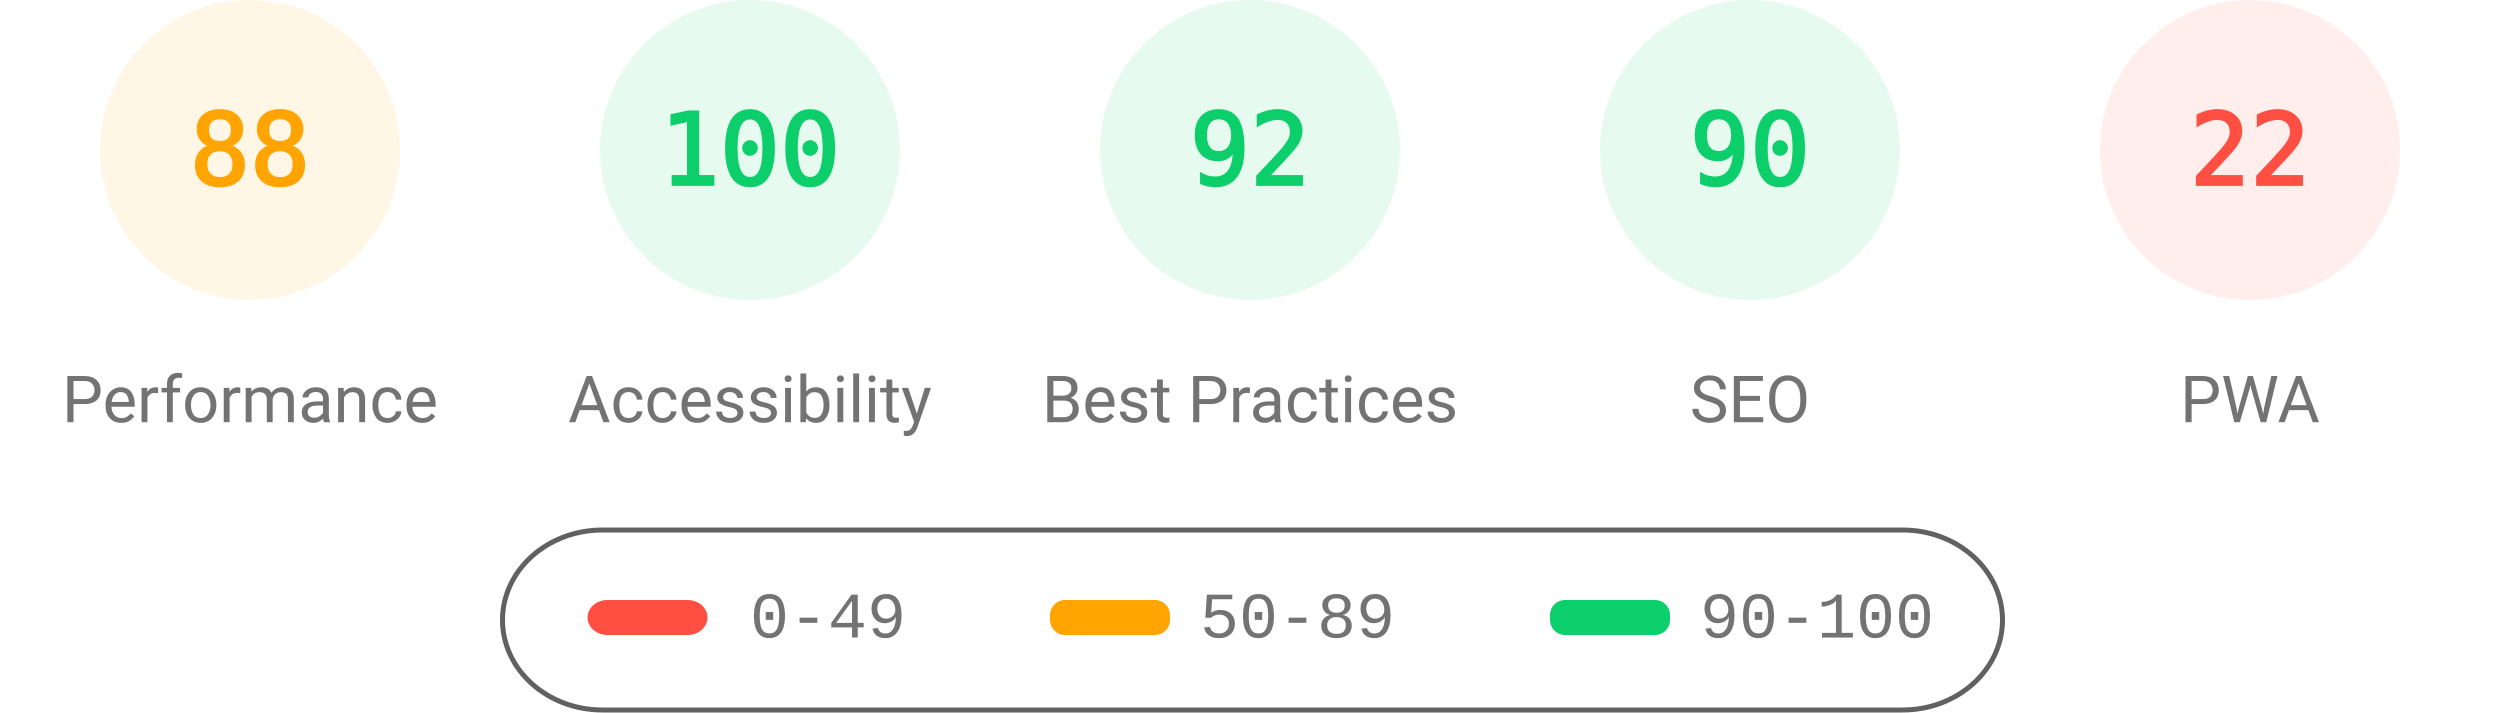
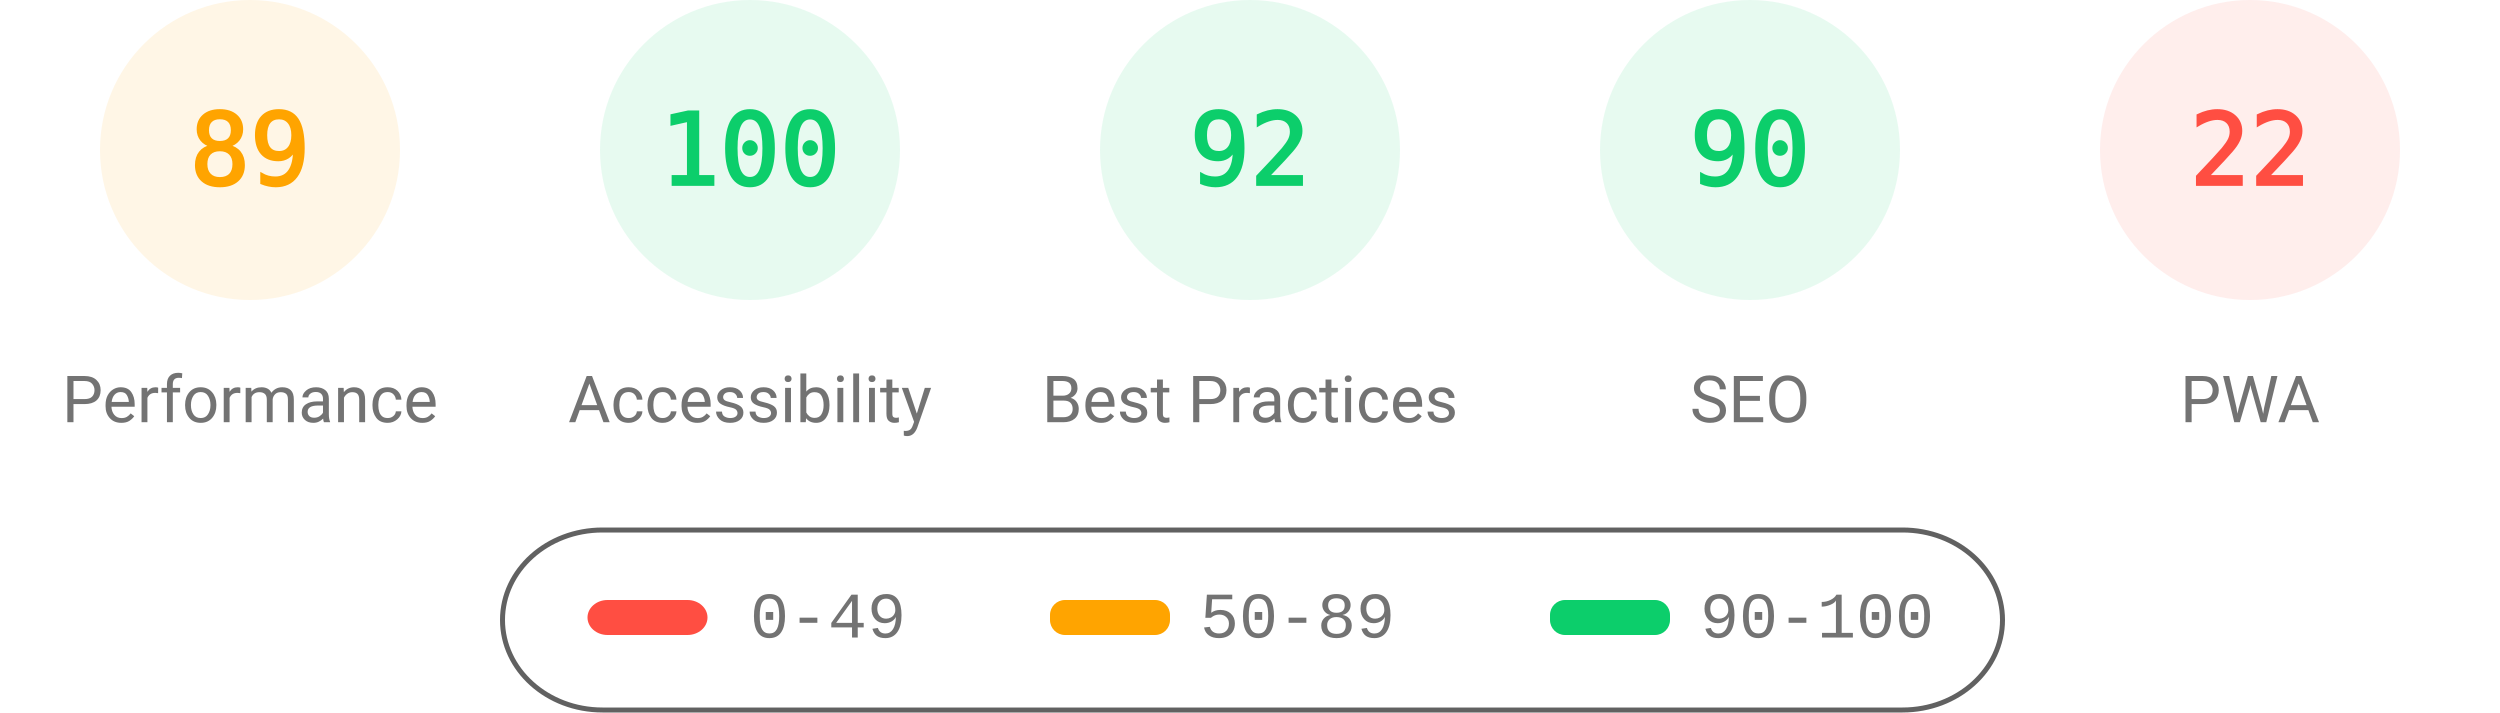
<svg xmlns="http://www.w3.org/2000/svg" fill="none" width="1000" height="285">
  <style>.gauge-base{opacity:.1}.gauge-arc{fill:none;animation-delay:250ms;stroke-linecap:round;transform:rotate(-90deg);transform-origin:100px 60px;animation:load-gauge 1s ease forwards}.guage-text{font-size:40px;font-family:monospace;text-align:center}.guage-red{color:#ff4e42;fill:#ff4e42;stroke:#ff4e42}.guage-orange{color:#ffa400;fill:#ffa400;stroke:#ffa400}.guage-green{color:#0cce6b;fill:#0cce6b;stroke:#0cce6b}.guage-undefined{color:#5c5c5c;fill:#5c5c5c;stroke:#5c5c5c}.guage-title{color:#737373;fill:#737373;stroke:none;font-size:26px;line-height:26px;font-family:Roboto,Halvetica,Arial,sans-serif}@keyframes load-gauge{from{stroke-dasharray:0 352.858}}</style>
  <svg class="guage-div guage-perf guage-orange" viewBox="0 0 200 200" width="200" height="200">
    <circle class="gauge-base" r="56" cx="100" cy="60" stroke-width="8" />
-     <circle class="gauge-arc guage-arc-1" r="56" cx="100" cy="60" stroke-width="8" style="stroke-dasharray:309.635,351.858" />
-     <text class="guage-text" x="100" y="60" alignment-baseline="central" dominant-baseline="central" text-anchor="middle">88</text>
+     <circle class="gauge-arc guage-arc-1" r="56" cx="100" cy="60" stroke-width="8" style="stroke-dasharray:313.154,351.858" />
+     <text class="guage-text" x="100" y="60" alignment-baseline="central" dominant-baseline="central" text-anchor="middle">89</text>
    <text class="guage-title" x="100" y="160" alignment-baseline="central" dominant-baseline="central" text-anchor="middle">Performance</text>
  </svg>
  <svg class="guage-div guage-acc guage-green" viewBox="0 0 200 200" width="200" height="200" x="200">
    <circle class="gauge-base" r="56" cx="100" cy="60" stroke-width="8" />
    <circle class="gauge-arc guage-arc-2" r="56" cx="100" cy="60" stroke-width="8" style="stroke-dasharray:351.858,351.858" />
    <text class="guage-text" x="100" y="60" alignment-baseline="central" dominant-baseline="central" text-anchor="middle">100</text>
    <text class="guage-title" x="100" y="160" alignment-baseline="central" dominant-baseline="central" text-anchor="middle">Accessibility</text>
  </svg>
  <svg class="guage-div guage-best guage-green" viewBox="0 0 200 200" width="200" height="200" x="400">
    <circle class="gauge-base" r="56" cx="100" cy="60" stroke-width="8" />
    <circle class="gauge-arc guage-arc-3" r="56" cx="100" cy="60" stroke-width="8" style="stroke-dasharray:323.709,351.858" />
    <text class="guage-text" x="100" y="60" alignment-baseline="central" dominant-baseline="central" text-anchor="middle">92</text>
    <text class="guage-title" x="100" y="160" alignment-baseline="central" dominant-baseline="central" text-anchor="middle">Best Practices</text>
  </svg>
  <svg class="guage-div guage-seo guage-green" viewBox="0 0 200 200" width="200" height="200" x="600">
    <circle class="gauge-base" r="56" cx="100" cy="60" stroke-width="8" />
    <circle class="gauge-arc guage-arc-4" r="56" cx="100" cy="60" stroke-width="8" style="stroke-dasharray:316.672,351.858" />
    <text class="guage-text" x="100" y="60" alignment-baseline="central" dominant-baseline="central" text-anchor="middle">90</text>
    <text class="guage-title" x="100" y="160" alignment-baseline="central" dominant-baseline="central" text-anchor="middle">SEO</text>
  </svg>
  <svg class="guage-div guage-pwa guage-red" viewBox="0 0 200 200" width="200" height="200" x="800">
    <circle class="gauge-base" r="56" cx="100" cy="60" stroke-width="8" />
    <circle class="gauge-arc guage-arc-4" r="56" cx="100" cy="60" stroke-width="8" style="stroke-dasharray:77.409,351.858" />
    <text class="guage-text" x="100" y="60" alignment-baseline="central" dominant-baseline="central" text-anchor="middle">22</text>
    <text class="guage-title" x="100" y="160" alignment-baseline="central" dominant-baseline="central" text-anchor="middle">PWA</text>
  </svg>
  <svg width="604" height="76" x="200" y="210">
    <path fill="none" id="canvas_background" d="M-1-1h604v80H-1z" />
    <rect fill-opacity="0" stroke="#616161" stroke-width="2" rx="40" id="svg_2" height="72" width="600" y="2" x="1" fill="#000" />
    <rect stroke="#000" rx="8" id="svg_3" height="14" width="48" y="30" x="35" stroke-opacity="null" stroke-width="0" fill="#ff4e42" />
    <rect stroke="#000" rx="6" id="svg_4" height="14" width="48" y="30" x="220" stroke-opacity="null" stroke-width="0" fill="#ffa400" />
    <rect stroke="#000" rx="6" id="svg_5" height="14" width="48" y="30" x="420" stroke-opacity="null" stroke-width="0" fill="#0cce6b" />
    <text xml:space="preserve" text-anchor="start" font-family="'Courier New', Courier, monospace" font-size="26" id="svg_6" y="45" x="100" stroke-opacity="null" stroke-width="0" stroke="#000" fill="#737373">0-49</text>
    <text xml:space="preserve" text-anchor="start" font-family="'Courier New', Courier, monospace" font-size="26" id="svg_7" y="45" x="280" stroke-opacity="null" stroke-width="0" stroke="#000" fill="#737373">50-89</text>
    <text xml:space="preserve" text-anchor="start" font-family="'Courier New', Courier, monospace" font-size="26" id="svg_8" y="45" x="480" stroke-opacity="null" stroke-width="0" stroke="#000" fill="#737373">90-100</text>
  </svg>
</svg>
